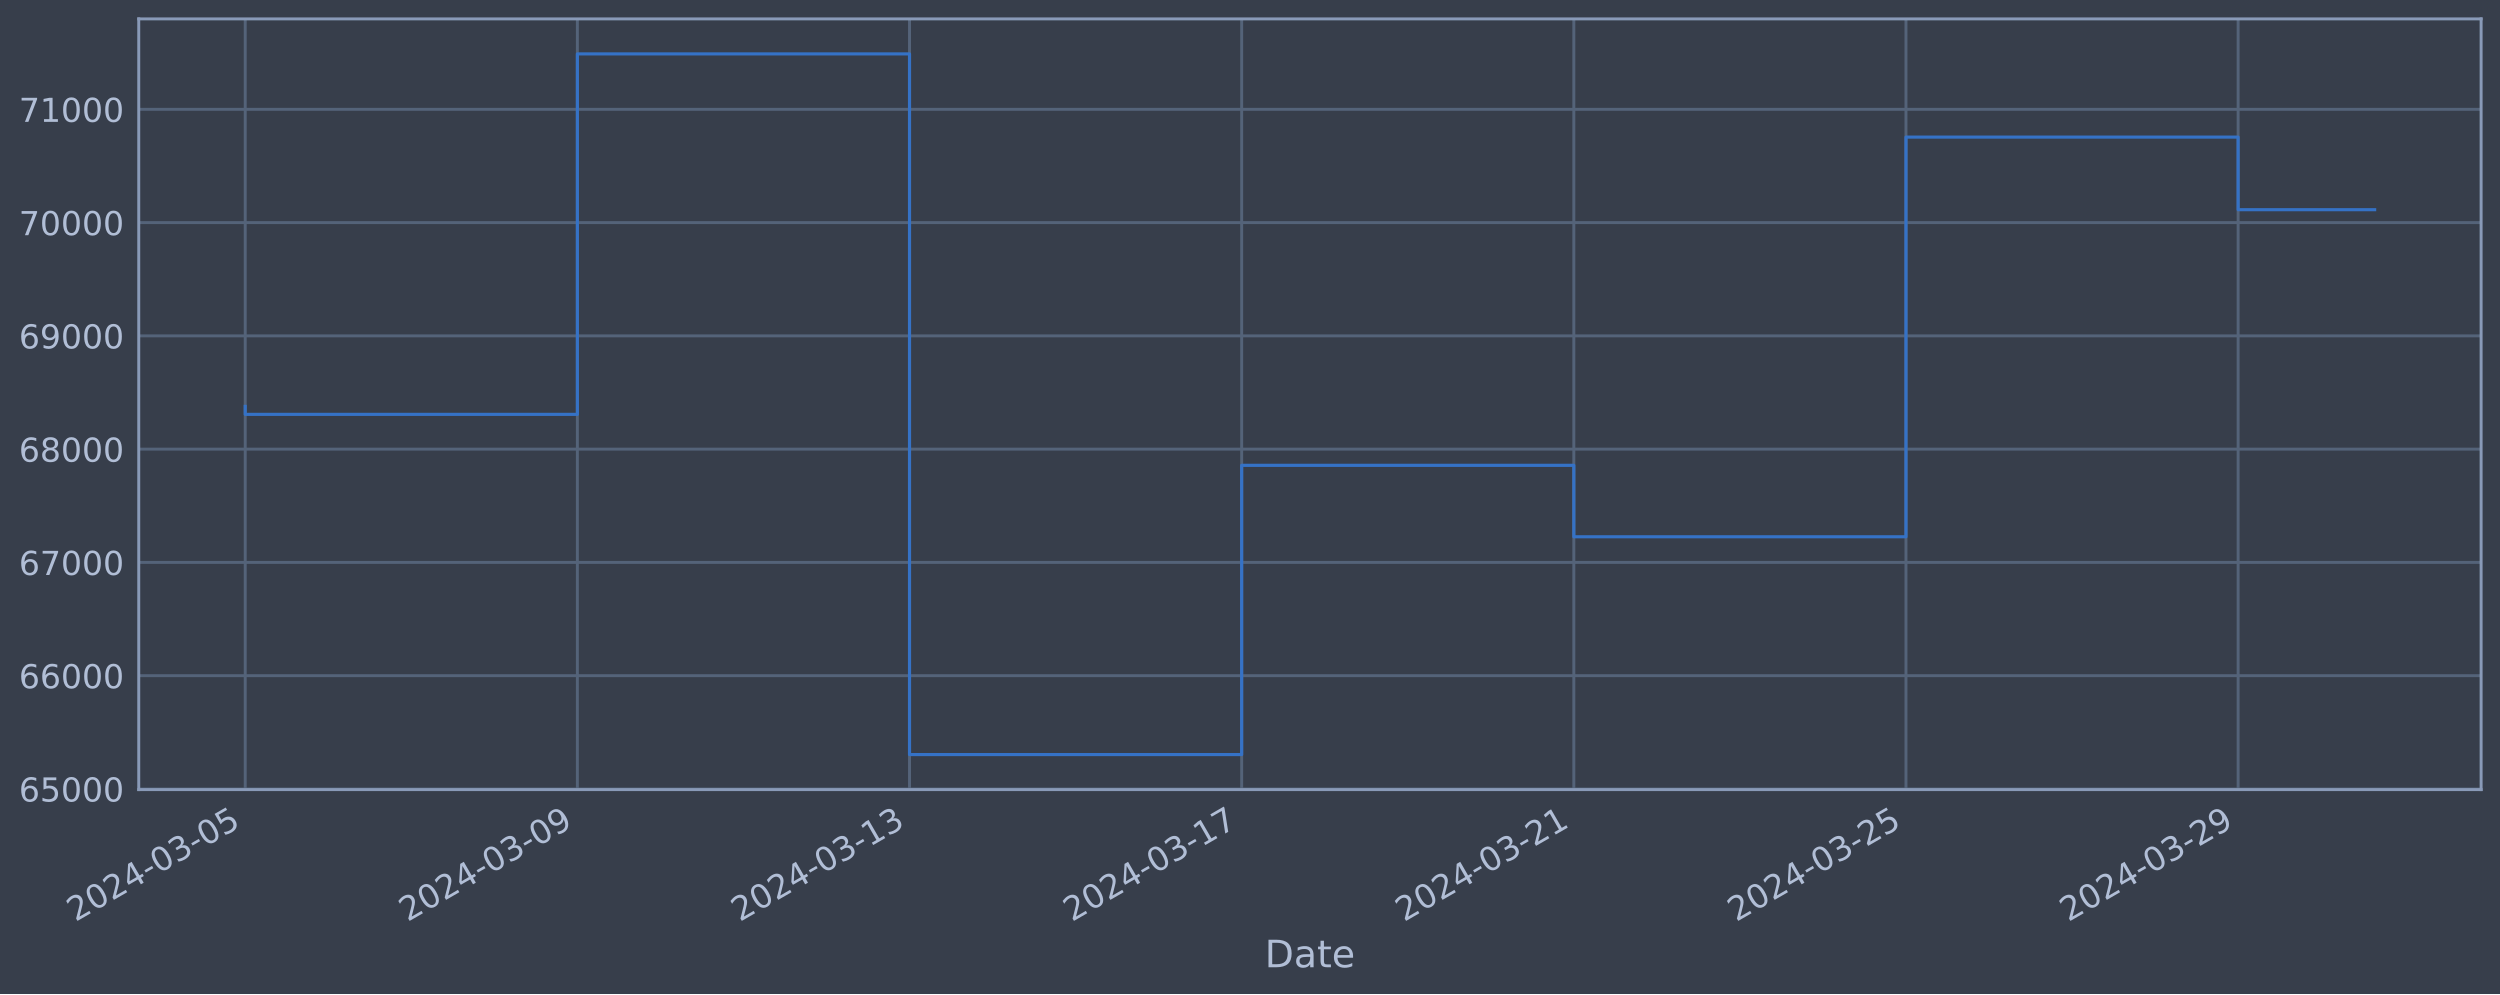
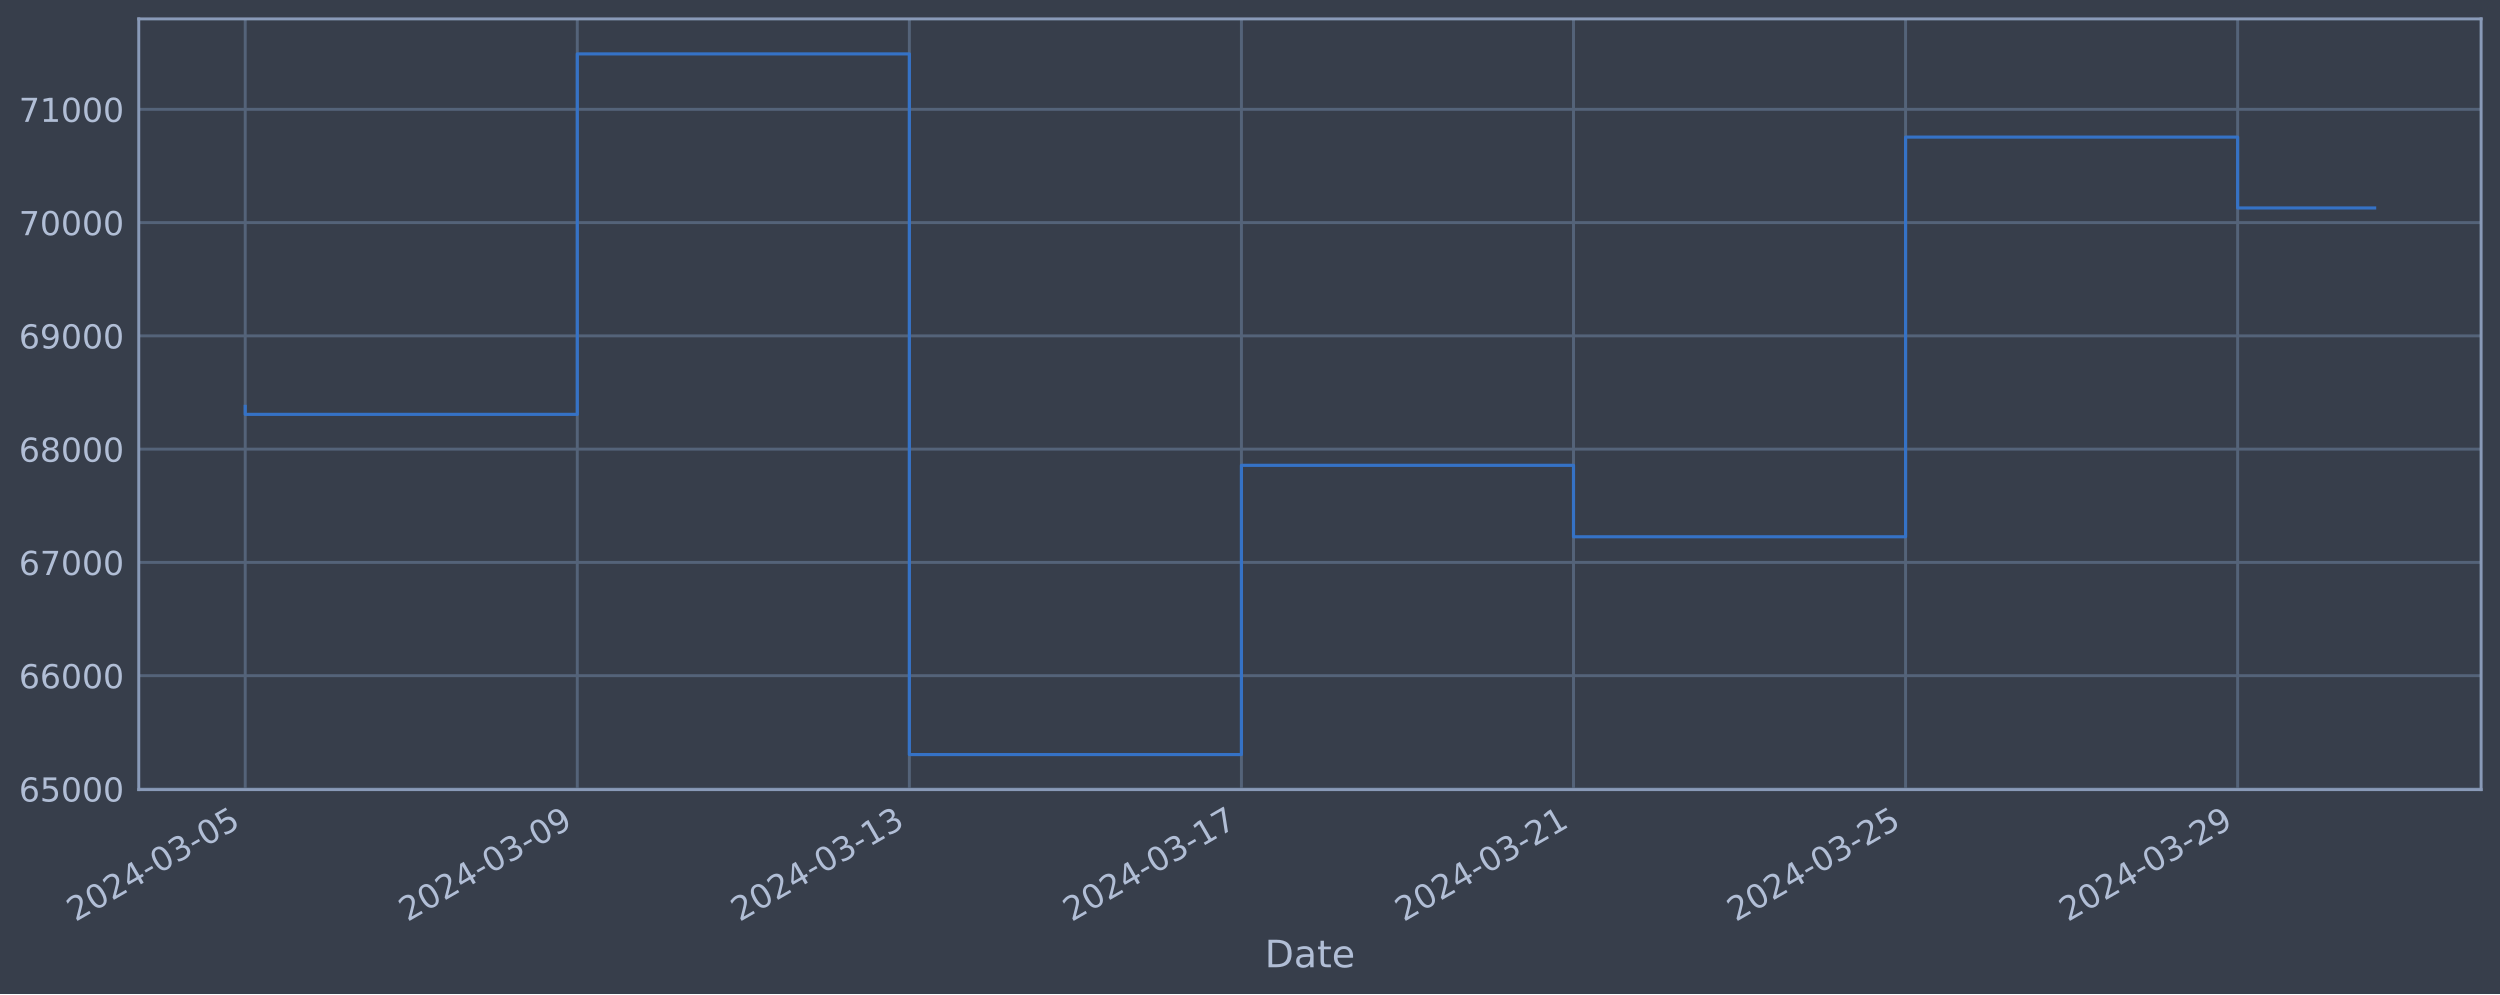
<svg xmlns="http://www.w3.org/2000/svg" xmlns:xlink="http://www.w3.org/1999/xlink" width="952.884pt" height="378.87pt" viewBox="0 0 952.884 378.87" version="1.1">
  <defs>
    <style type="text/css">*{stroke-linejoin: round; stroke-linecap: butt}</style>
  </defs>
  <g id="figure_1">
    <g id="patch_1">
      <path d="M 0 378.87  L 952.884 378.87  L 952.884 0  L 0 0  z " style="fill: #373e4b" />
    </g>
    <g id="axes_1">
      <g id="patch_2">
        <path d="M 52.884 300.96  L 945.684 300.96  L 945.684 7.2  L 52.884 7.2  z " style="fill: #373e4b" />
      </g>
      <g id="matplotlib.axis_1">
        <g id="xtick_1">
          <g id="line2d_1">
-             <path d="M 93.466 300.96  L 93.466 7.2  " clip-path="url(#pf4925e60c3)" style="fill: none; stroke: #546379; stroke-width: 1.12; stroke-linecap: square" />
+             <path d="M 93.466 300.96  L 93.466 7.2  " clip-path="url(#p5a2d384ab2)" style="fill: none; stroke: #546379; stroke-width: 1.12; stroke-linecap: square" />
          </g>
          <g id="line2d_2" />
          <g id="text_1">
            <g style="fill: #b1bed6" transform="translate(28.74006 351.4642) rotate(-30) scale(0.126 -0.126)">
              <defs>
                <path id="DejaVuSans-32" d="M 1228 531  L 3431 531  L 3431 0  L 469 0  L 469 531  Q 828 903 1448 1529  Q 2069 2156 2228 2338  Q 2531 2678 2651 2914  Q 2772 3150 2772 3378  Q 2772 3750 2511 3984  Q 2250 4219 1831 4219  Q 1534 4219 1204 4116  Q 875 4013 500 3803  L 500 4441  Q 881 4594 1212 4672  Q 1544 4750 1819 4750  Q 2544 4750 2975 4387  Q 3406 4025 3406 3419  Q 3406 3131 3298 2873  Q 3191 2616 2906 2266  Q 2828 2175 2409 1742  Q 1991 1309 1228 531  z " transform="scale(0.015625)" />
                <path id="DejaVuSans-30" d="M 2034 4250  Q 1547 4250 1301 3770  Q 1056 3291 1056 2328  Q 1056 1369 1301 889  Q 1547 409 2034 409  Q 2525 409 2770 889  Q 3016 1369 3016 2328  Q 3016 3291 2770 3770  Q 2525 4250 2034 4250  z M 2034 4750  Q 2819 4750 3233 4129  Q 3647 3509 3647 2328  Q 3647 1150 3233 529  Q 2819 -91 2034 -91  Q 1250 -91 836 529  Q 422 1150 422 2328  Q 422 3509 836 4129  Q 1250 4750 2034 4750  z " transform="scale(0.015625)" />
                <path id="DejaVuSans-34" d="M 2419 4116  L 825 1625  L 2419 1625  L 2419 4116  z M 2253 4666  L 3047 4666  L 3047 1625  L 3713 1625  L 3713 1100  L 3047 1100  L 3047 0  L 2419 0  L 2419 1100  L 313 1100  L 313 1709  L 2253 4666  z " transform="scale(0.015625)" />
                <path id="DejaVuSans-2d" d="M 313 2009  L 1997 2009  L 1997 1497  L 313 1497  L 313 2009  z " transform="scale(0.015625)" />
                <path id="DejaVuSans-33" d="M 2597 2516  Q 3050 2419 3304 2112  Q 3559 1806 3559 1356  Q 3559 666 3084 287  Q 2609 -91 1734 -91  Q 1441 -91 1130 -33  Q 819 25 488 141  L 488 750  Q 750 597 1062 519  Q 1375 441 1716 441  Q 2309 441 2620 675  Q 2931 909 2931 1356  Q 2931 1769 2642 2001  Q 2353 2234 1838 2234  L 1294 2234  L 1294 2753  L 1863 2753  Q 2328 2753 2575 2939  Q 2822 3125 2822 3475  Q 2822 3834 2567 4026  Q 2313 4219 1838 4219  Q 1578 4219 1281 4162  Q 984 4106 628 3988  L 628 4550  Q 988 4650 1302 4700  Q 1616 4750 1894 4750  Q 2613 4750 3031 4423  Q 3450 4097 3450 3541  Q 3450 3153 3228 2886  Q 3006 2619 2597 2516  z " transform="scale(0.015625)" />
                <path id="DejaVuSans-35" d="M 691 4666  L 3169 4666  L 3169 4134  L 1269 4134  L 1269 2991  Q 1406 3038 1543 3061  Q 1681 3084 1819 3084  Q 2600 3084 3056 2656  Q 3513 2228 3513 1497  Q 3513 744 3044 326  Q 2575 -91 1722 -91  Q 1428 -91 1123 -41  Q 819 9 494 109  L 494 744  Q 775 591 1075 516  Q 1375 441 1709 441  Q 2250 441 2565 725  Q 2881 1009 2881 1497  Q 2881 1984 2565 2268  Q 2250 2553 1709 2553  Q 1456 2553 1204 2497  Q 953 2441 691 2322  L 691 4666  z " transform="scale(0.015625)" />
              </defs>
              <use xlink:href="#DejaVuSans-32" />
              <use xlink:href="#DejaVuSans-30" x="63.623" />
              <use xlink:href="#DejaVuSans-32" x="127.246" />
              <use xlink:href="#DejaVuSans-34" x="190.869" />
              <use xlink:href="#DejaVuSans-2d" x="254.492" />
              <use xlink:href="#DejaVuSans-30" x="290.576" />
              <use xlink:href="#DejaVuSans-33" x="354.199" />
              <use xlink:href="#DejaVuSans-2d" x="417.822" />
              <use xlink:href="#DejaVuSans-30" x="453.906" />
              <use xlink:href="#DejaVuSans-35" x="517.529" />
            </g>
          </g>
        </g>
        <g id="xtick_2">
          <g id="line2d_3">
-             <path d="M 220.066 300.96  L 220.066 7.2  " clip-path="url(#pf4925e60c3)" style="fill: none; stroke: #546379; stroke-width: 1.12; stroke-linecap: square" />
+             <path d="M 220.036 300.96  L 220.036 7.2  " clip-path="url(#p5a2d384ab2)" style="fill: none; stroke: #546379; stroke-width: 1.12; stroke-linecap: square" />
          </g>
          <g id="line2d_4" />
          <g id="text_2">
-             <g style="fill: #b1bed6" transform="translate(155.341 351.4642) rotate(-30) scale(0.126 -0.126)">
+             <g style="fill: #b1bed6" transform="translate(155.3101 351.4642) rotate(-30) scale(0.126 -0.126)">
              <defs>
                <path id="DejaVuSans-39" d="M 703 97  L 703 672  Q 941 559 1184 500  Q 1428 441 1663 441  Q 2288 441 2617 861  Q 2947 1281 2994 2138  Q 2813 1869 2534 1725  Q 2256 1581 1919 1581  Q 1219 1581 811 2004  Q 403 2428 403 3163  Q 403 3881 828 4315  Q 1253 4750 1959 4750  Q 2769 4750 3195 4129  Q 3622 3509 3622 2328  Q 3622 1225 3098 567  Q 2575 -91 1691 -91  Q 1453 -91 1209 -44  Q 966 3 703 97  z M 1959 2075  Q 2384 2075 2632 2365  Q 2881 2656 2881 3163  Q 2881 3666 2632 3958  Q 2384 4250 1959 4250  Q 1534 4250 1286 3958  Q 1038 3666 1038 3163  Q 1038 2656 1286 2365  Q 1534 2075 1959 2075  z " transform="scale(0.015625)" />
              </defs>
              <use xlink:href="#DejaVuSans-32" />
              <use xlink:href="#DejaVuSans-30" x="63.623" />
              <use xlink:href="#DejaVuSans-32" x="127.246" />
              <use xlink:href="#DejaVuSans-34" x="190.869" />
              <use xlink:href="#DejaVuSans-2d" x="254.492" />
              <use xlink:href="#DejaVuSans-30" x="290.576" />
              <use xlink:href="#DejaVuSans-33" x="354.199" />
              <use xlink:href="#DejaVuSans-2d" x="417.822" />
              <use xlink:href="#DejaVuSans-30" x="453.906" />
              <use xlink:href="#DejaVuSans-39" x="517.529" />
            </g>
          </g>
        </g>
        <g id="xtick_3">
          <g id="line2d_5">
-             <path d="M 346.667 300.96  L 346.667 7.2  " clip-path="url(#pf4925e60c3)" style="fill: none; stroke: #546379; stroke-width: 1.12; stroke-linecap: square" />
+             <path d="M 346.606 300.96  L 346.606 7.2  " clip-path="url(#p5a2d384ab2)" style="fill: none; stroke: #546379; stroke-width: 1.12; stroke-linecap: square" />
          </g>
          <g id="line2d_6" />
          <g id="text_3">
-             <g style="fill: #b1bed6" transform="translate(281.9419 351.4642) rotate(-30) scale(0.126 -0.126)">
+             <g style="fill: #b1bed6" transform="translate(281.8801 351.4642) rotate(-30) scale(0.126 -0.126)">
              <defs>
                <path id="DejaVuSans-31" d="M 794 531  L 1825 531  L 1825 4091  L 703 3866  L 703 4441  L 1819 4666  L 2450 4666  L 2450 531  L 3481 531  L 3481 0  L 794 0  L 794 531  z " transform="scale(0.015625)" />
              </defs>
              <use xlink:href="#DejaVuSans-32" />
              <use xlink:href="#DejaVuSans-30" x="63.623" />
              <use xlink:href="#DejaVuSans-32" x="127.246" />
              <use xlink:href="#DejaVuSans-34" x="190.869" />
              <use xlink:href="#DejaVuSans-2d" x="254.492" />
              <use xlink:href="#DejaVuSans-30" x="290.576" />
              <use xlink:href="#DejaVuSans-33" x="354.199" />
              <use xlink:href="#DejaVuSans-2d" x="417.822" />
              <use xlink:href="#DejaVuSans-31" x="453.906" />
              <use xlink:href="#DejaVuSans-33" x="517.529" />
            </g>
          </g>
        </g>
        <g id="xtick_4">
          <g id="line2d_7">
-             <path d="M 473.268 300.96  L 473.268 7.2  " clip-path="url(#pf4925e60c3)" style="fill: none; stroke: #546379; stroke-width: 1.12; stroke-linecap: square" />
+             <path d="M 473.176 300.96  L 473.176 7.2  " clip-path="url(#p5a2d384ab2)" style="fill: none; stroke: #546379; stroke-width: 1.12; stroke-linecap: square" />
          </g>
          <g id="line2d_8" />
          <g id="text_4">
-             <g style="fill: #b1bed6" transform="translate(408.5428 351.4642) rotate(-30) scale(0.126 -0.126)">
+             <g style="fill: #b1bed6" transform="translate(408.4501 351.4642) rotate(-30) scale(0.126 -0.126)">
              <defs>
                <path id="DejaVuSans-37" d="M 525 4666  L 3525 4666  L 3525 4397  L 1831 0  L 1172 0  L 2766 4134  L 525 4134  L 525 4666  z " transform="scale(0.015625)" />
              </defs>
              <use xlink:href="#DejaVuSans-32" />
              <use xlink:href="#DejaVuSans-30" x="63.623" />
              <use xlink:href="#DejaVuSans-32" x="127.246" />
              <use xlink:href="#DejaVuSans-34" x="190.869" />
              <use xlink:href="#DejaVuSans-2d" x="254.492" />
              <use xlink:href="#DejaVuSans-30" x="290.576" />
              <use xlink:href="#DejaVuSans-33" x="354.199" />
              <use xlink:href="#DejaVuSans-2d" x="417.822" />
              <use xlink:href="#DejaVuSans-31" x="453.906" />
              <use xlink:href="#DejaVuSans-37" x="517.529" />
            </g>
          </g>
        </g>
        <g id="xtick_5">
          <g id="line2d_9">
-             <path d="M 599.869 300.96  L 599.869 7.2  " clip-path="url(#pf4925e60c3)" style="fill: none; stroke: #546379; stroke-width: 1.12; stroke-linecap: square" />
+             <path d="M 599.746 300.96  L 599.746 7.2  " clip-path="url(#p5a2d384ab2)" style="fill: none; stroke: #546379; stroke-width: 1.12; stroke-linecap: square" />
          </g>
          <g id="line2d_10" />
          <g id="text_5">
-             <g style="fill: #b1bed6" transform="translate(535.1437 351.4642) rotate(-30) scale(0.126 -0.126)">
+             <g style="fill: #b1bed6" transform="translate(535.0201 351.4642) rotate(-30) scale(0.126 -0.126)">
              <use xlink:href="#DejaVuSans-32" />
              <use xlink:href="#DejaVuSans-30" x="63.623" />
              <use xlink:href="#DejaVuSans-32" x="127.246" />
              <use xlink:href="#DejaVuSans-34" x="190.869" />
              <use xlink:href="#DejaVuSans-2d" x="254.492" />
              <use xlink:href="#DejaVuSans-30" x="290.576" />
              <use xlink:href="#DejaVuSans-33" x="354.199" />
              <use xlink:href="#DejaVuSans-2d" x="417.822" />
              <use xlink:href="#DejaVuSans-32" x="453.906" />
              <use xlink:href="#DejaVuSans-31" x="517.529" />
            </g>
          </g>
        </g>
        <g id="xtick_6">
          <g id="line2d_11">
-             <path d="M 726.47 300.96  L 726.47 7.2  " clip-path="url(#pf4925e60c3)" style="fill: none; stroke: #546379; stroke-width: 1.12; stroke-linecap: square" />
+             <path d="M 726.316 300.96  L 726.316 7.2  " clip-path="url(#p5a2d384ab2)" style="fill: none; stroke: #546379; stroke-width: 1.12; stroke-linecap: square" />
          </g>
          <g id="line2d_12" />
          <g id="text_6">
-             <g style="fill: #b1bed6" transform="translate(661.7446 351.4642) rotate(-30) scale(0.126 -0.126)">
+             <g style="fill: #b1bed6" transform="translate(661.5901 351.4642) rotate(-30) scale(0.126 -0.126)">
              <use xlink:href="#DejaVuSans-32" />
              <use xlink:href="#DejaVuSans-30" x="63.623" />
              <use xlink:href="#DejaVuSans-32" x="127.246" />
              <use xlink:href="#DejaVuSans-34" x="190.869" />
              <use xlink:href="#DejaVuSans-2d" x="254.492" />
              <use xlink:href="#DejaVuSans-30" x="290.576" />
              <use xlink:href="#DejaVuSans-33" x="354.199" />
              <use xlink:href="#DejaVuSans-2d" x="417.822" />
              <use xlink:href="#DejaVuSans-32" x="453.906" />
              <use xlink:href="#DejaVuSans-35" x="517.529" />
            </g>
          </g>
        </g>
        <g id="xtick_7">
          <g id="line2d_13">
-             <path d="M 853.071 300.96  L 853.071 7.2  " clip-path="url(#pf4925e60c3)" style="fill: none; stroke: #546379; stroke-width: 1.12; stroke-linecap: square" />
+             <path d="M 852.886 300.96  L 852.886 7.2  " clip-path="url(#p5a2d384ab2)" style="fill: none; stroke: #546379; stroke-width: 1.12; stroke-linecap: square" />
          </g>
          <g id="line2d_14" />
          <g id="text_7">
-             <g style="fill: #b1bed6" transform="translate(788.3455 351.4642) rotate(-30) scale(0.126 -0.126)">
+             <g style="fill: #b1bed6" transform="translate(788.1601 351.4642) rotate(-30) scale(0.126 -0.126)">
              <use xlink:href="#DejaVuSans-32" />
              <use xlink:href="#DejaVuSans-30" x="63.623" />
              <use xlink:href="#DejaVuSans-32" x="127.246" />
              <use xlink:href="#DejaVuSans-34" x="190.869" />
              <use xlink:href="#DejaVuSans-2d" x="254.492" />
              <use xlink:href="#DejaVuSans-30" x="290.576" />
              <use xlink:href="#DejaVuSans-33" x="354.199" />
              <use xlink:href="#DejaVuSans-2d" x="417.822" />
              <use xlink:href="#DejaVuSans-32" x="453.906" />
              <use xlink:href="#DejaVuSans-39" x="517.529" />
            </g>
          </g>
        </g>
        <g id="text_8">
          <g style="fill: #b1bed6" transform="translate(482.0746 368.6753) scale(0.144 -0.144)">
            <defs>
              <path id="DejaVuSans-44" d="M 1259 4147  L 1259 519  L 2022 519  Q 2988 519 3436 956  Q 3884 1394 3884 2338  Q 3884 3275 3436 3711  Q 2988 4147 2022 4147  L 1259 4147  z M 628 4666  L 1925 4666  Q 3281 4666 3915 4102  Q 4550 3538 4550 2338  Q 4550 1131 3912 565  Q 3275 0 1925 0  L 628 0  L 628 4666  z " transform="scale(0.015625)" />
              <path id="DejaVuSans-61" d="M 2194 1759  Q 1497 1759 1228 1600  Q 959 1441 959 1056  Q 959 750 1161 570  Q 1363 391 1709 391  Q 2188 391 2477 730  Q 2766 1069 2766 1631  L 2766 1759  L 2194 1759  z M 3341 1997  L 3341 0  L 2766 0  L 2766 531  Q 2569 213 2275 61  Q 1981 -91 1556 -91  Q 1019 -91 701 211  Q 384 513 384 1019  Q 384 1609 779 1909  Q 1175 2209 1959 2209  L 2766 2209  L 2766 2266  Q 2766 2663 2505 2880  Q 2244 3097 1772 3097  Q 1472 3097 1187 3025  Q 903 2953 641 2809  L 641 3341  Q 956 3463 1253 3523  Q 1550 3584 1831 3584  Q 2591 3584 2966 3190  Q 3341 2797 3341 1997  z " transform="scale(0.015625)" />
              <path id="DejaVuSans-74" d="M 1172 4494  L 1172 3500  L 2356 3500  L 2356 3053  L 1172 3053  L 1172 1153  Q 1172 725 1289 603  Q 1406 481 1766 481  L 2356 481  L 2356 0  L 1766 0  Q 1100 0 847 248  Q 594 497 594 1153  L 594 3053  L 172 3053  L 172 3500  L 594 3500  L 594 4494  L 1172 4494  z " transform="scale(0.015625)" />
              <path id="DejaVuSans-65" d="M 3597 1894  L 3597 1613  L 953 1613  Q 991 1019 1311 708  Q 1631 397 2203 397  Q 2534 397 2845 478  Q 3156 559 3463 722  L 3463 178  Q 3153 47 2828 -22  Q 2503 -91 2169 -91  Q 1331 -91 842 396  Q 353 884 353 1716  Q 353 2575 817 3079  Q 1281 3584 2069 3584  Q 2775 3584 3186 3129  Q 3597 2675 3597 1894  z M 3022 2063  Q 3016 2534 2758 2815  Q 2500 3097 2075 3097  Q 1594 3097 1305 2825  Q 1016 2553 972 2059  L 3022 2063  z " transform="scale(0.015625)" />
            </defs>
            <use xlink:href="#DejaVuSans-44" />
            <use xlink:href="#DejaVuSans-61" x="77.002" />
            <use xlink:href="#DejaVuSans-74" x="138.281" />
            <use xlink:href="#DejaVuSans-65" x="177.49" />
          </g>
        </g>
      </g>
      <g id="matplotlib.axis_2">
        <g id="ytick_1">
          <g id="line2d_15">
-             <path d="M 52.884 300.718  L 945.684 300.718  " clip-path="url(#pf4925e60c3)" style="fill: none; stroke: #546379; stroke-width: 1.12; stroke-linecap: square" />
+             <path d="M 52.884 300.718  L 945.684 300.718  " clip-path="url(#p5a2d384ab2)" style="fill: none; stroke: #546379; stroke-width: 1.12; stroke-linecap: square" />
          </g>
          <g id="line2d_16" />
          <g id="text_9">
            <g style="fill: #b1bed6" transform="translate(7.2 305.5049) scale(0.126 -0.126)">
              <defs>
                <path id="DejaVuSans-36" d="M 2113 2584  Q 1688 2584 1439 2293  Q 1191 2003 1191 1497  Q 1191 994 1439 701  Q 1688 409 2113 409  Q 2538 409 2786 701  Q 3034 994 3034 1497  Q 3034 2003 2786 2293  Q 2538 2584 2113 2584  z M 3366 4563  L 3366 3988  Q 3128 4100 2886 4159  Q 2644 4219 2406 4219  Q 1781 4219 1451 3797  Q 1122 3375 1075 2522  Q 1259 2794 1537 2939  Q 1816 3084 2150 3084  Q 2853 3084 3261 2657  Q 3669 2231 3669 1497  Q 3669 778 3244 343  Q 2819 -91 2113 -91  Q 1303 -91 875 529  Q 447 1150 447 2328  Q 447 3434 972 4092  Q 1497 4750 2381 4750  Q 2619 4750 2861 4703  Q 3103 4656 3366 4563  z " transform="scale(0.015625)" />
              </defs>
              <use xlink:href="#DejaVuSans-36" />
              <use xlink:href="#DejaVuSans-35" x="63.623" />
              <use xlink:href="#DejaVuSans-30" x="127.246" />
              <use xlink:href="#DejaVuSans-30" x="190.869" />
              <use xlink:href="#DejaVuSans-30" x="254.492" />
            </g>
          </g>
        </g>
        <g id="ytick_2">
          <g id="line2d_17">
-             <path d="M 52.884 257.544  L 945.684 257.544  " clip-path="url(#pf4925e60c3)" style="fill: none; stroke: #546379; stroke-width: 1.12; stroke-linecap: square" />
+             <path d="M 52.884 257.544  L 945.684 257.544  " clip-path="url(#p5a2d384ab2)" style="fill: none; stroke: #546379; stroke-width: 1.12; stroke-linecap: square" />
          </g>
          <g id="line2d_18" />
          <g id="text_10">
            <g style="fill: #b1bed6" transform="translate(7.2 262.331) scale(0.126 -0.126)">
              <use xlink:href="#DejaVuSans-36" />
              <use xlink:href="#DejaVuSans-36" x="63.623" />
              <use xlink:href="#DejaVuSans-30" x="127.246" />
              <use xlink:href="#DejaVuSans-30" x="190.869" />
              <use xlink:href="#DejaVuSans-30" x="254.492" />
            </g>
          </g>
        </g>
        <g id="ytick_3">
          <g id="line2d_19">
-             <path d="M 52.884 214.37  L 945.684 214.37  " clip-path="url(#pf4925e60c3)" style="fill: none; stroke: #546379; stroke-width: 1.12; stroke-linecap: square" />
+             <path d="M 52.884 214.37  L 945.684 214.37  " clip-path="url(#p5a2d384ab2)" style="fill: none; stroke: #546379; stroke-width: 1.12; stroke-linecap: square" />
          </g>
          <g id="line2d_20" />
          <g id="text_11">
            <g style="fill: #b1bed6" transform="translate(7.2 219.157) scale(0.126 -0.126)">
              <use xlink:href="#DejaVuSans-36" />
              <use xlink:href="#DejaVuSans-37" x="63.623" />
              <use xlink:href="#DejaVuSans-30" x="127.246" />
              <use xlink:href="#DejaVuSans-30" x="190.869" />
              <use xlink:href="#DejaVuSans-30" x="254.492" />
            </g>
          </g>
        </g>
        <g id="ytick_4">
          <g id="line2d_21">
-             <path d="M 52.884 171.196  L 945.684 171.196  " clip-path="url(#pf4925e60c3)" style="fill: none; stroke: #546379; stroke-width: 1.12; stroke-linecap: square" />
+             <path d="M 52.884 171.196  L 945.684 171.196  " clip-path="url(#p5a2d384ab2)" style="fill: none; stroke: #546379; stroke-width: 1.12; stroke-linecap: square" />
          </g>
          <g id="line2d_22" />
          <g id="text_12">
            <g style="fill: #b1bed6" transform="translate(7.2 175.9831) scale(0.126 -0.126)">
              <defs>
                <path id="DejaVuSans-38" d="M 2034 2216  Q 1584 2216 1326 1975  Q 1069 1734 1069 1313  Q 1069 891 1326 650  Q 1584 409 2034 409  Q 2484 409 2743 651  Q 3003 894 3003 1313  Q 3003 1734 2745 1975  Q 2488 2216 2034 2216  z M 1403 2484  Q 997 2584 770 2862  Q 544 3141 544 3541  Q 544 4100 942 4425  Q 1341 4750 2034 4750  Q 2731 4750 3128 4425  Q 3525 4100 3525 3541  Q 3525 3141 3298 2862  Q 3072 2584 2669 2484  Q 3125 2378 3379 2068  Q 3634 1759 3634 1313  Q 3634 634 3220 271  Q 2806 -91 2034 -91  Q 1263 -91 848 271  Q 434 634 434 1313  Q 434 1759 690 2068  Q 947 2378 1403 2484  z M 1172 3481  Q 1172 3119 1398 2916  Q 1625 2713 2034 2713  Q 2441 2713 2670 2916  Q 2900 3119 2900 3481  Q 2900 3844 2670 4047  Q 2441 4250 2034 4250  Q 1625 4250 1398 4047  Q 1172 3844 1172 3481  z " transform="scale(0.015625)" />
              </defs>
              <use xlink:href="#DejaVuSans-36" />
              <use xlink:href="#DejaVuSans-38" x="63.623" />
              <use xlink:href="#DejaVuSans-30" x="127.246" />
              <use xlink:href="#DejaVuSans-30" x="190.869" />
              <use xlink:href="#DejaVuSans-30" x="254.492" />
            </g>
          </g>
        </g>
        <g id="ytick_5">
          <g id="line2d_23">
-             <path d="M 52.884 128.022  L 945.684 128.022  " clip-path="url(#pf4925e60c3)" style="fill: none; stroke: #546379; stroke-width: 1.12; stroke-linecap: square" />
+             <path d="M 52.884 128.022  L 945.684 128.022  " clip-path="url(#p5a2d384ab2)" style="fill: none; stroke: #546379; stroke-width: 1.12; stroke-linecap: square" />
          </g>
          <g id="line2d_24" />
          <g id="text_13">
            <g style="fill: #b1bed6" transform="translate(7.2 132.8092) scale(0.126 -0.126)">
              <use xlink:href="#DejaVuSans-36" />
              <use xlink:href="#DejaVuSans-39" x="63.623" />
              <use xlink:href="#DejaVuSans-30" x="127.246" />
              <use xlink:href="#DejaVuSans-30" x="190.869" />
              <use xlink:href="#DejaVuSans-30" x="254.492" />
            </g>
          </g>
        </g>
        <g id="ytick_6">
          <g id="line2d_25">
-             <path d="M 52.884 84.848  L 945.684 84.848  " clip-path="url(#pf4925e60c3)" style="fill: none; stroke: #546379; stroke-width: 1.12; stroke-linecap: square" />
+             <path d="M 52.884 84.848  L 945.684 84.848  " clip-path="url(#p5a2d384ab2)" style="fill: none; stroke: #546379; stroke-width: 1.12; stroke-linecap: square" />
          </g>
          <g id="line2d_26" />
          <g id="text_14">
            <g style="fill: #b1bed6" transform="translate(7.2 89.63523) scale(0.126 -0.126)">
              <use xlink:href="#DejaVuSans-37" />
              <use xlink:href="#DejaVuSans-30" x="63.623" />
              <use xlink:href="#DejaVuSans-30" x="127.246" />
              <use xlink:href="#DejaVuSans-30" x="190.869" />
              <use xlink:href="#DejaVuSans-30" x="254.492" />
            </g>
          </g>
        </g>
        <g id="ytick_7">
          <g id="line2d_27">
-             <path d="M 52.884 41.674  L 945.684 41.674  " clip-path="url(#pf4925e60c3)" style="fill: none; stroke: #546379; stroke-width: 1.12; stroke-linecap: square" />
+             <path d="M 52.884 41.674  L 945.684 41.674  " clip-path="url(#p5a2d384ab2)" style="fill: none; stroke: #546379; stroke-width: 1.12; stroke-linecap: square" />
          </g>
          <g id="line2d_28" />
          <g id="text_15">
            <g style="fill: #b1bed6" transform="translate(7.2 46.4613) scale(0.126 -0.126)">
              <use xlink:href="#DejaVuSans-37" />
              <use xlink:href="#DejaVuSans-31" x="63.623" />
              <use xlink:href="#DejaVuSans-30" x="127.246" />
              <use xlink:href="#DejaVuSans-30" x="190.869" />
              <use xlink:href="#DejaVuSans-30" x="254.492" />
            </g>
          </g>
        </g>
      </g>
      <g id="line2d_29">
-         <path d="M 93.466 154.891  L 93.466 157.946  L 220.066 157.946  L 220.066 20.553  L 346.667 20.553  L 346.667 287.607  L 473.268 287.607  L 473.268 177.362  L 599.869 177.362  L 599.869 204.598  L 726.47 204.598  L 726.47 52.265  L 853.071 52.265  L 853.071 79.922  L 905.102 79.922  " clip-path="url(#pf4925e60c3)" style="fill: none; stroke: #3572c6; stroke-width: 1.2; stroke-linecap: square" />
+         <path d="M 93.466 154.891  L 93.466 157.946  L 220.036 157.946  L 220.036 20.553  L 346.606 20.553  L 346.606 287.607  L 473.176 287.607  L 473.176 177.362  L 599.746 177.362  L 599.746 204.598  L 726.316 204.598  L 726.316 52.265  L 852.886 52.265  L 852.886 79.268  L 905.102 79.268  " clip-path="url(#p5a2d384ab2)" style="fill: none; stroke: #3572c6; stroke-width: 1.2; stroke-linecap: square" />
      </g>
      <g id="patch_3">
        <path d="M 52.884 300.96  L 52.884 7.2  " style="fill: none; stroke: #899ab8; stroke-width: 1.12; stroke-linejoin: miter; stroke-linecap: square" />
      </g>
      <g id="patch_4">
        <path d="M 945.684 300.96  L 945.684 7.2  " style="fill: none; stroke: #899ab8; stroke-width: 1.12; stroke-linejoin: miter; stroke-linecap: square" />
      </g>
      <g id="patch_5">
        <path d="M 52.884 300.96  L 945.684 300.96  " style="fill: none; stroke: #899ab8; stroke-width: 1.12; stroke-linejoin: miter; stroke-linecap: square" />
      </g>
      <g id="patch_6">
        <path d="M 52.884 7.2  L 945.684 7.2  " style="fill: none; stroke: #899ab8; stroke-width: 1.12; stroke-linejoin: miter; stroke-linecap: square" />
      </g>
    </g>
  </g>
  <defs>
-     <clipPath id="pf4925e60c3">
+     <clipPath id="p5a2d384ab2">
      <rect x="52.884" y="7.2" width="892.8" height="293.76" />
    </clipPath>
  </defs>
</svg>
